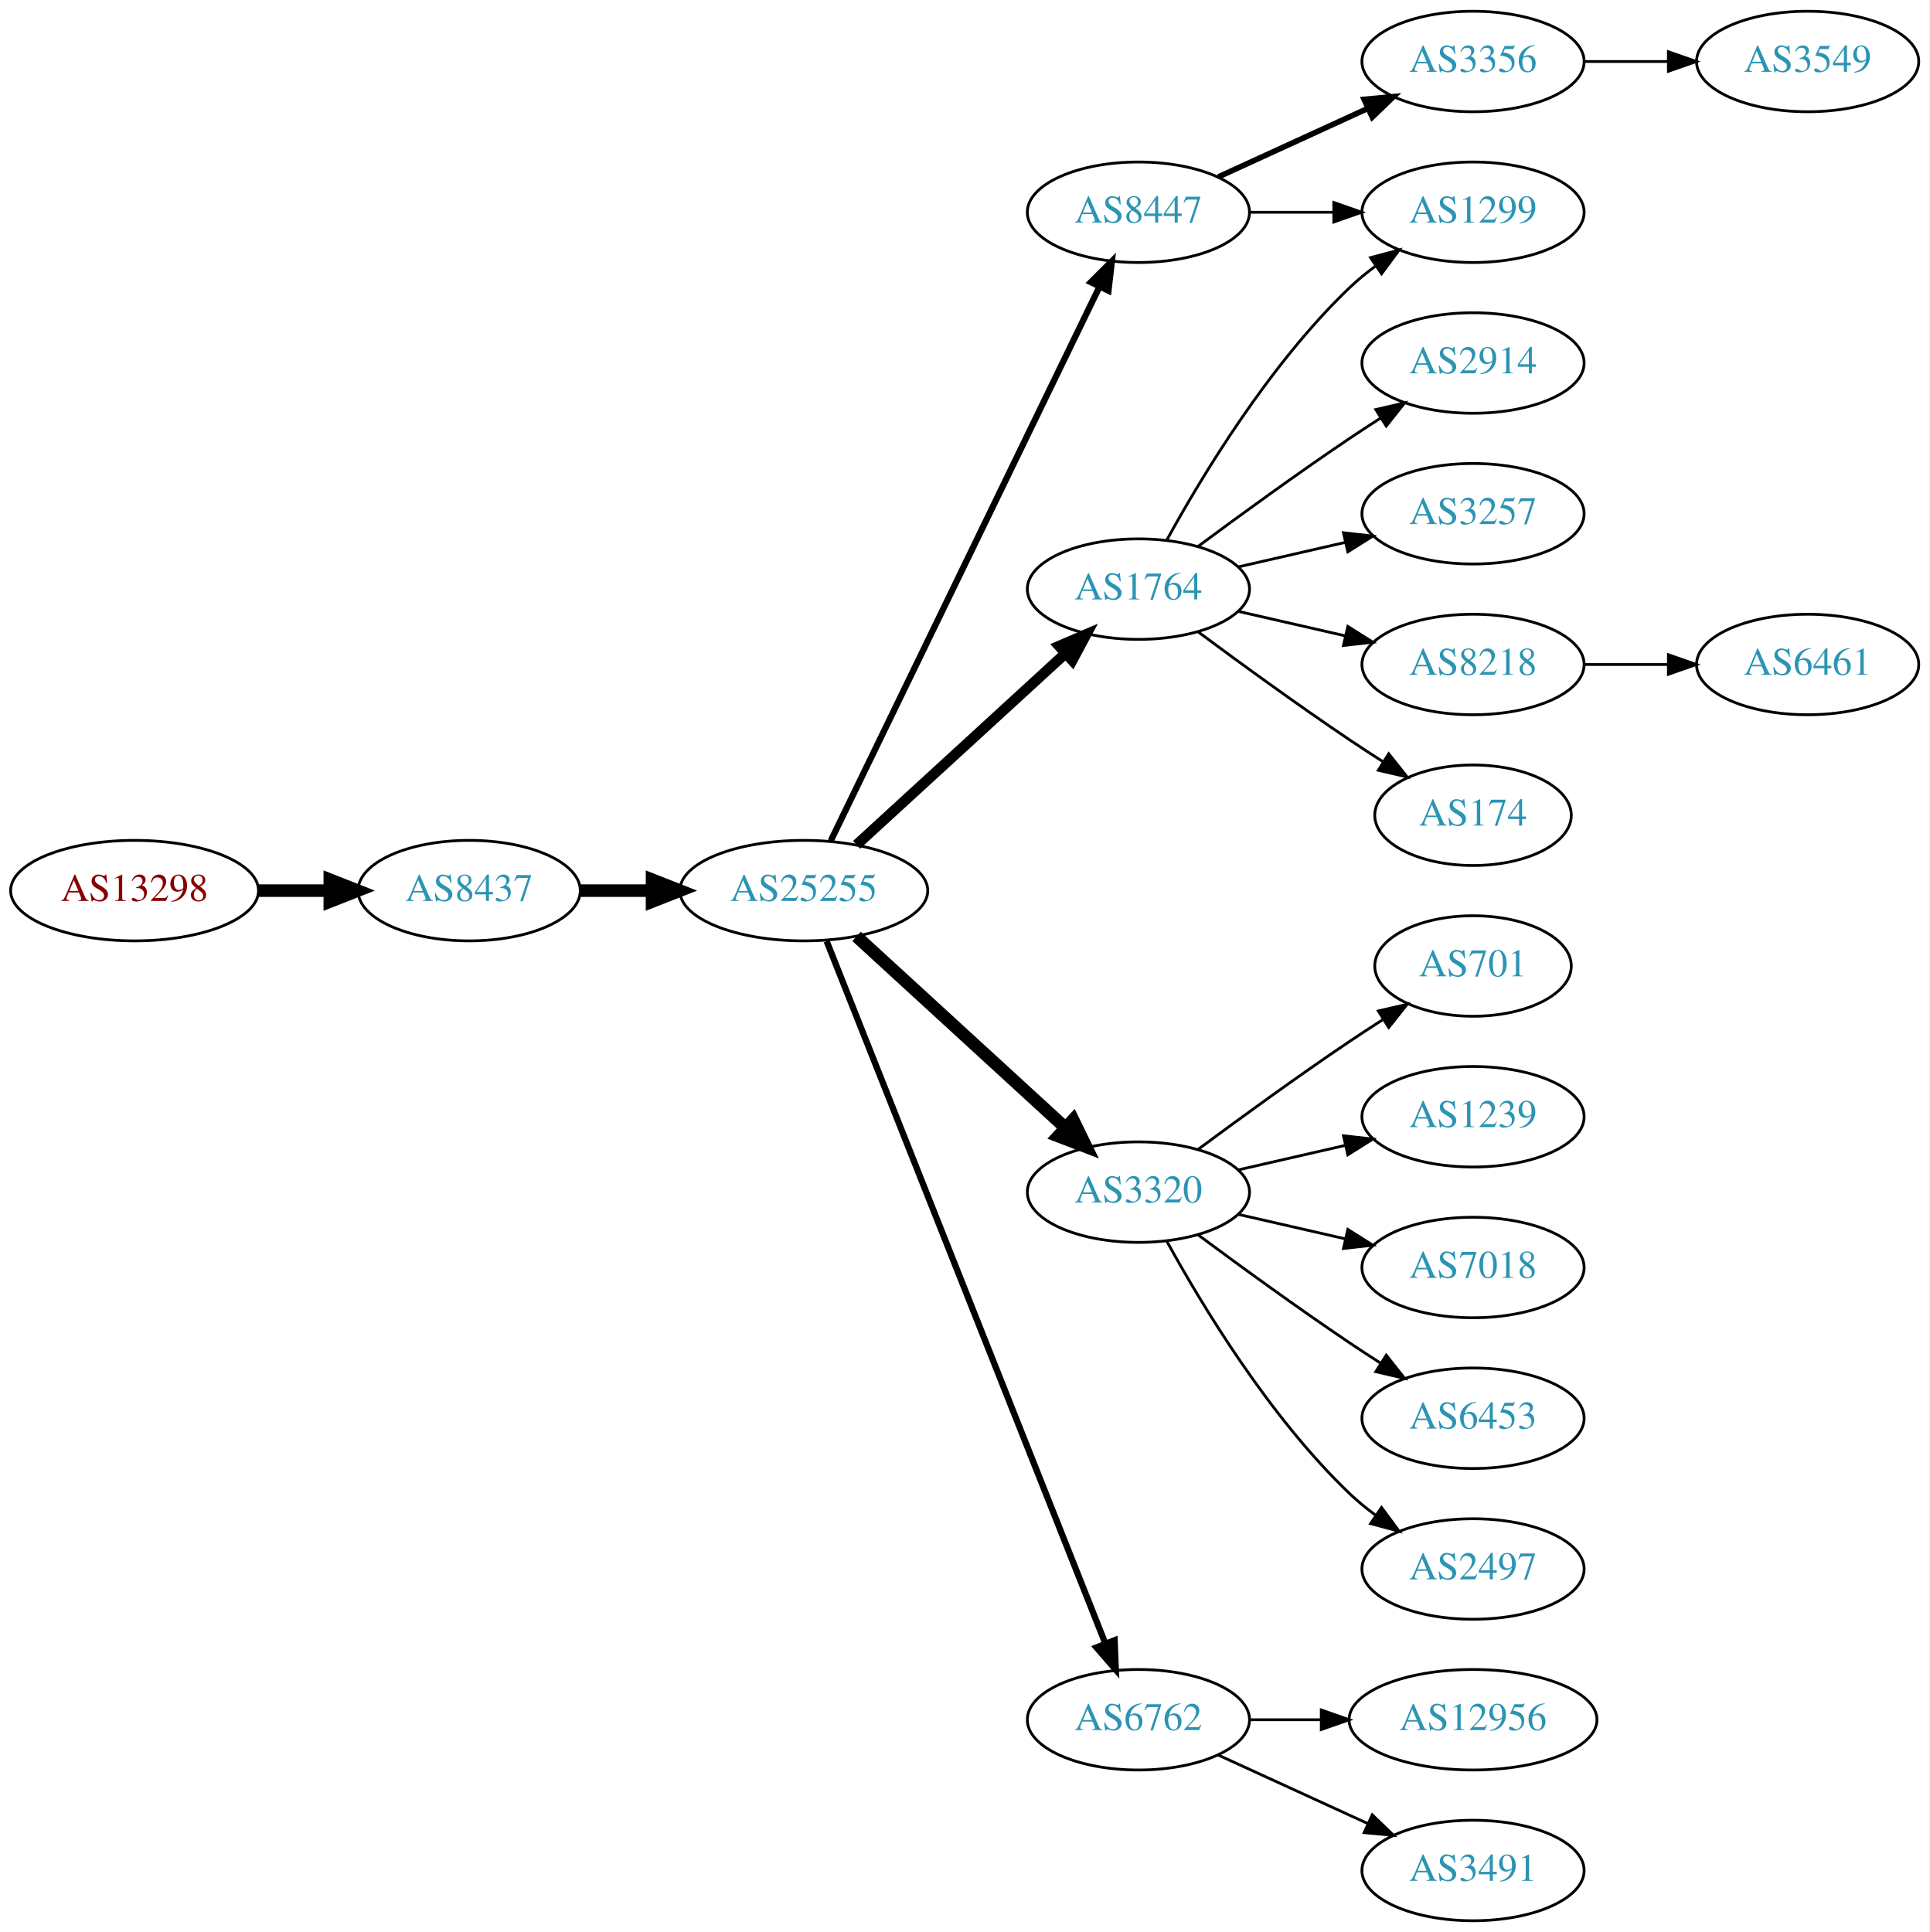
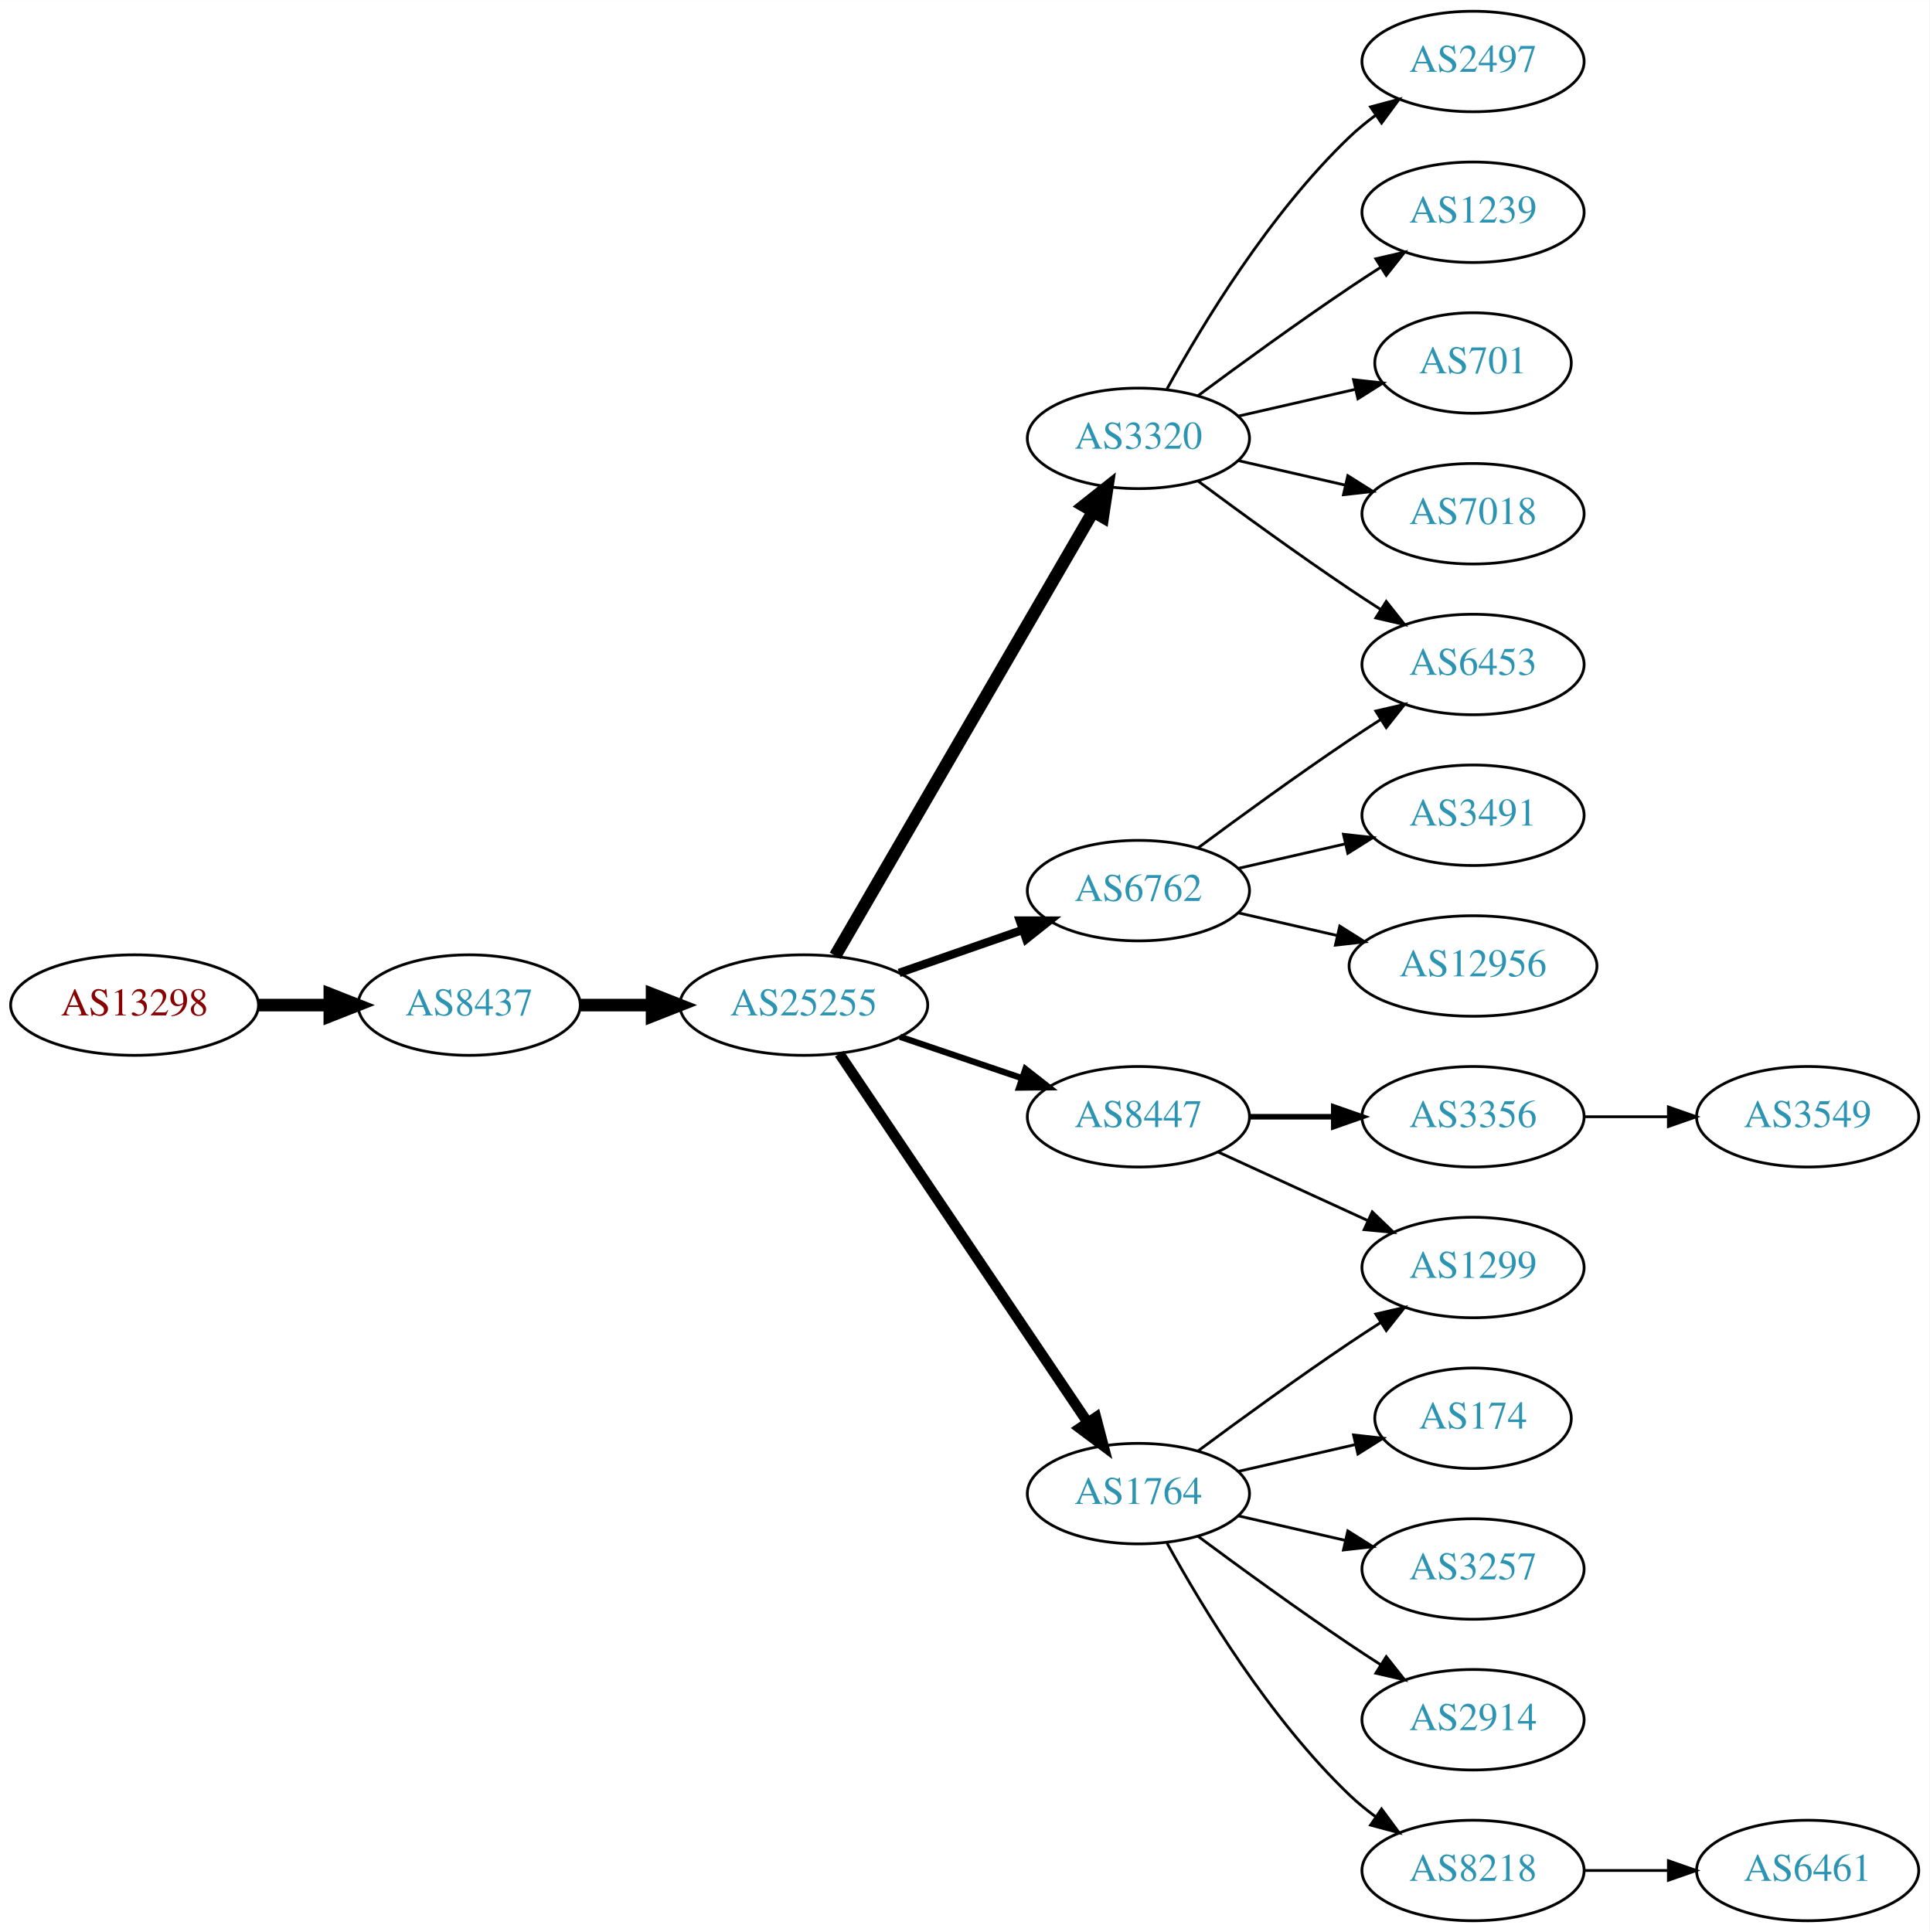
<svg xmlns="http://www.w3.org/2000/svg" xmlns:xlink="http://www.w3.org/1999/xlink" width="691pt" height="692pt" viewBox="0.00 0.00 691.06 692.00">
  <g id="graph0" class="graph" transform="scale(1 1) rotate(0) translate(4 688)">
    <polygon fill="white" stroke="none" points="-4,4 -4,-688 687.055,-688 687.055,4 -4,4" />
    <g id="node1" class="node">
      <g id="a_node1">
        <a xlink:href="/asn/13298" xlink:title="AS13298 ~ SOS-Kinderdorf International [AT]">
-           <ellipse fill="#ffffff" stroke="black" cx="44.196" cy="-369" rx="44.393" ry="18" />
-           <text text-anchor="middle" x="44.196" y="-365.3" font-family="Times,serif" font-size="14.00" fill="#880000">AS13298</text>
+           <ellipse fill="#ffffff" stroke="black" cx="44.196" cy="-328" rx="44.393" ry="18" />
+           <text text-anchor="middle" x="44.196" y="-324.3" font-family="Times,serif" font-size="14.00" fill="#880000">AS13298</text>
        </a>
      </g>
    </g>
    <g id="node2" class="node">
      <g id="a_node2">
        <a xlink:href="/asn/8437" xlink:title="AS8437 ~ Hutchison Drei Austria GmbH [AT]">
-           <ellipse fill="#ffffff" stroke="black" cx="164.039" cy="-369" rx="39.794" ry="18" />
-           <text text-anchor="middle" x="164.039" y="-365.3" font-family="Times,serif" font-size="14.00" fill="#2c94b3">AS8437</text>
+           <ellipse fill="#ffffff" stroke="black" cx="164.039" cy="-328" rx="39.794" ry="18" />
+           <text text-anchor="middle" x="164.039" y="-324.3" font-family="Times,serif" font-size="14.00" fill="#2c94b3">AS8437</text>
        </a>
      </g>
    </g>
    <g id="edge1" class="edge">
-       <path fill="none" stroke="black" stroke-width="4.5" d="M88.407,-369C96.72,-369 105.482,-369 113.965,-369" />
-       <polygon fill="black" stroke="black" stroke-width="4.5" points="114.123,-372.938 124.123,-369 114.123,-365.063 114.123,-372.938" />
+       <path fill="none" stroke="black" stroke-width="4.5" d="M88.407,-328C96.72,-328 105.482,-328 113.965,-328" />
+       <polygon fill="black" stroke="black" stroke-width="4.5" points="114.123,-331.938 124.123,-328 114.123,-324.063 114.123,-331.938" />
    </g>
    <g id="node3" class="node">
      <g id="a_node3">
        <a xlink:href="/asn/25255" xlink:title="AS25255 ~ ==&gt; TELE2 AUSTRIA &lt;== [AT]">
-           <ellipse fill="#ffffff" stroke="black" cx="283.881" cy="-369" rx="44.393" ry="18" />
-           <text text-anchor="middle" x="283.881" y="-365.3" font-family="Times,serif" font-size="14.00" fill="#2c94b3">AS25255</text>
+           <ellipse fill="#ffffff" stroke="black" cx="283.881" cy="-328" rx="44.393" ry="18" />
+           <text text-anchor="middle" x="283.881" y="-324.3" font-family="Times,serif" font-size="14.00" fill="#2c94b3">AS25255</text>
        </a>
      </g>
    </g>
    <g id="edge2" class="edge">
-       <path fill="none" stroke="black" stroke-width="4.5" d="M203.951,-369C212.054,-369 220.729,-369 229.255,-369" />
-       <polygon fill="black" stroke="black" stroke-width="4.5" points="229.533,-372.938 239.533,-369 229.533,-365.063 229.533,-372.938" />
+       <path fill="none" stroke="black" stroke-width="4.5" d="M203.951,-328C212.054,-328 220.729,-328 229.255,-328" />
+       <polygon fill="black" stroke="black" stroke-width="4.5" points="229.533,-331.938 239.533,-328 229.533,-324.063 229.533,-331.938" />
    </g>
    <g id="node4" class="node">
      <g id="a_node4">
-         <a xlink:href="/asn/8447" xlink:title="AS8447 ~ A1 Telekom Austria AG [AT]">
-           <ellipse fill="#ffffff" stroke="black" cx="403.724" cy="-612" rx="39.794" ry="18" />
-           <text text-anchor="middle" x="403.724" y="-608.3" font-family="Times,serif" font-size="14.00" fill="#2c94b3">AS8447</text>
+         <a xlink:href="/asn/3320" xlink:title="AS3320 ~ DTAG [DE]">
+           <ellipse fill="#ffffff" stroke="black" cx="403.724" cy="-531" rx="39.794" ry="18" />
+           <text text-anchor="middle" x="403.724" y="-527.3" font-family="Times,serif" font-size="14.00" fill="#2c94b3">AS3320</text>
        </a>
      </g>
    </g>
    <g id="edge3" class="edge">
-       <path fill="none" stroke="black" stroke-width="2.25" d="M293.546,-386.868C314.027,-429.101 365.514,-535.272 389.74,-585.227" />
-       <polygon fill="black" stroke="black" stroke-width="2.25" points="386.692,-586.963 394.205,-594.433 392.99,-583.908 386.692,-586.963" />
+       <path fill="none" stroke="black" stroke-width="4.5" d="M295.133,-345.66C315.905,-381.442 363.053,-462.661 387.455,-504.697" />
+       <polygon fill="black" stroke="black" stroke-width="4.5" points="384.154,-506.854 392.58,-513.526 390.965,-502.9 384.154,-506.854" />
    </g>
    <g id="node5" class="node">
      <g id="a_node5">
-         <a xlink:href="/asn/1764" xlink:title="AS1764 ~ NEXTLAYER-AS [AT]">
-           <ellipse fill="#ffffff" stroke="black" cx="403.724" cy="-477" rx="39.794" ry="18" />
-           <text text-anchor="middle" x="403.724" y="-473.3" font-family="Times,serif" font-size="14.00" fill="#2c94b3">AS1764</text>
+         <a xlink:href="/asn/8447" xlink:title="AS8447 ~ A1 Telekom Austria AG [AT]">
+           <ellipse fill="#ffffff" stroke="black" cx="403.724" cy="-288" rx="39.794" ry="18" />
+           <text text-anchor="middle" x="403.724" y="-284.3" font-family="Times,serif" font-size="14.00" fill="#2c94b3">AS8447</text>
        </a>
      </g>
    </g>
    <g id="edge4" class="edge">
-       <path fill="none" stroke="black" stroke-width="3.75" d="M302.779,-385.403C322.707,-403.667 355.065,-433.322 377.542,-453.921" />
-       <polygon fill="black" stroke="black" stroke-width="3.75" points="375.307,-456.62 385.044,-460.797 380.036,-451.46 375.307,-456.62" />
+       <path fill="none" stroke="black" stroke-width="2.25" d="M318.335,-316.645C331.936,-312.028 347.778,-306.651 362.039,-301.81" />
+       <polygon fill="black" stroke="black" stroke-width="2.25" points="363.268,-305.089 371.613,-298.56 361.018,-298.46 363.268,-305.089" />
    </g>
    <g id="node6" class="node">
      <g id="a_node6">
-         <a xlink:href="/asn/3320" xlink:title="AS3320 ~ DTAG [DE]">
-           <ellipse fill="#ffffff" stroke="black" cx="403.724" cy="-261" rx="39.794" ry="18" />
-           <text text-anchor="middle" x="403.724" y="-257.3" font-family="Times,serif" font-size="14.00" fill="#2c94b3">AS3320</text>
+         <a xlink:href="/asn/1764" xlink:title="AS1764 ~ NEXTLAYER-AS [AT]">
+           <ellipse fill="#ffffff" stroke="black" cx="403.724" cy="-153" rx="39.794" ry="18" />
+           <text text-anchor="middle" x="403.724" y="-149.3" font-family="Times,serif" font-size="14.00" fill="#2c94b3">AS1764</text>
        </a>
      </g>
    </g>
    <g id="edge5" class="edge">
-       <path fill="none" stroke="black" stroke-width="4.5" d="M302.779,-352.597C322.707,-334.333 355.065,-304.678 377.542,-284.079" />
-       <polygon fill="black" stroke="black" stroke-width="4.5" points="380.332,-286.863 385.044,-277.203 375.011,-281.057 380.332,-286.863" />
+       <path fill="none" stroke="black" stroke-width="3.75" d="M296.611,-310.581C317.488,-279.578 361.176,-214.699 385.48,-178.608" />
+       <polygon fill="black" stroke="black" stroke-width="3.75" points="388.533,-180.341 391.215,-170.091 382.726,-176.431 388.533,-180.341" />
    </g>
    <g id="node7" class="node">
      <g id="a_node7">
        <a xlink:href="/asn/6762" xlink:title="AS6762 ~ TELECOM ITALIA SPARKLE S.p.A. [IT]">
-           <ellipse fill="#ffffff" stroke="black" cx="403.724" cy="-72" rx="39.794" ry="18" />
-           <text text-anchor="middle" x="403.724" y="-68.3" font-family="Times,serif" font-size="14.00" fill="#2c94b3">AS6762</text>
+           <ellipse fill="#ffffff" stroke="black" cx="403.724" cy="-369" rx="39.794" ry="18" />
+           <text text-anchor="middle" x="403.724" y="-365.3" font-family="Times,serif" font-size="14.00" fill="#2c94b3">AS6762</text>
        </a>
      </g>
    </g>
    <g id="edge6" class="edge">
-       <path fill="none" stroke="black" stroke-width="2.25" d="M292.075,-350.868C312.01,-300.627 368.052,-159.385 391.833,-99.447" />
-       <polygon fill="black" stroke="black" stroke-width="2.25" points="395.189,-100.48 395.624,-89.894 388.682,-97.898 395.189,-100.48" />
+       <path fill="none" stroke="black" stroke-width="3" d="M318.021,-339.53C331.738,-344.302 347.777,-349.883 362.187,-354.896" />
+       <polygon fill="black" stroke="black" stroke-width="3" points="361.259,-358.279 371.853,-358.26 363.559,-351.668 361.259,-358.279" />
+     </g>
+     <g id="node14" class="node">
+       <g id="a_node14">
+         <a xlink:href="/asn/2497" xlink:title="AS2497 ~ Internet Initiative Japan Inc. [JP]">
+           <ellipse fill="#ffffff" stroke="black" cx="523.566" cy="-666" rx="39.794" ry="18" />
+           <text text-anchor="middle" x="523.566" y="-662.3" font-family="Times,serif" font-size="14.00" fill="#2c94b3">AS2497</text>
+         </a>
+       </g>
+     </g>
+     <g id="edge14" class="edge">
+       <path fill="none" stroke="black" d="M413.965,-548.713C426.51,-571.561 450.687,-611.611 479.37,-639 482.238,-641.739 485.427,-644.347 488.736,-646.785" />
+       <polygon fill="black" stroke="black" points="486.86,-649.742 497.096,-652.477 490.8,-643.956 486.86,-649.742" />
+     </g>
+     <g id="node15" class="node">
+       <g id="a_node15">
+         <a xlink:href="/asn/1239" xlink:title="AS1239 ~ Sprint [US]">
+           <ellipse fill="#ffffff" stroke="black" cx="523.566" cy="-612" rx="39.794" ry="18" />
+           <text text-anchor="middle" x="523.566" y="-608.3" font-family="Times,serif" font-size="14.00" fill="#2c94b3">AS1239</text>
+         </a>
+       </g>
+     </g>
+     <g id="edge15" class="edge">
+       <path fill="none" stroke="black" d="M425.054,-546.277C439.916,-557.304 460.661,-572.407 479.37,-585 482.919,-587.389 486.67,-589.839 490.418,-592.242" />
+       <polygon fill="black" stroke="black" points="488.744,-595.325 499.067,-597.712 492.486,-589.409 488.744,-595.325" />
+     </g>
+     <g id="node16" class="node">
+       <g id="a_node16">
+         <a xlink:href="/asn/701" xlink:title="AS701 ~ UUNET [US]">
+           <ellipse fill="#ffffff" stroke="black" cx="523.566" cy="-558" rx="35.194" ry="18" />
+           <text text-anchor="middle" x="523.566" y="-554.3" font-family="Times,serif" font-size="14.00" fill="#2c94b3">AS701</text>
+         </a>
+       </g>
+     </g>
+     <g id="edge16" class="edge">
+       <path fill="none" stroke="black" d="M439.443,-538.955C452.536,-541.955 467.558,-545.396 481.199,-548.522" />
+       <polygon fill="black" stroke="black" points="480.777,-552.016 491.306,-550.838 482.34,-545.193 480.777,-552.016" />
+     </g>
+     <g id="node17" class="node">
+       <g id="a_node17">
+         <a xlink:href="/asn/7018" xlink:title="AS7018 ~ AT&amp;T Services, Inc. [US]">
+           <ellipse fill="#ffffff" stroke="black" cx="523.566" cy="-504" rx="39.794" ry="18" />
+           <text text-anchor="middle" x="523.566" y="-500.3" font-family="Times,serif" font-size="14.00" fill="#2c94b3">AS7018</text>
+         </a>
+       </g>
+     </g>
+     <g id="edge17" class="edge">
+       <path fill="none" stroke="black" d="M439.443,-523.045C451.443,-520.296 465.064,-517.175 477.756,-514.267" />
+       <polygon fill="black" stroke="black" points="478.722,-517.636 487.688,-511.991 477.159,-510.813 478.722,-517.636" />
+     </g>
+     <g id="node18" class="node">
+       <g id="a_node18">
+         <a xlink:href="/asn/6453" xlink:title="AS6453 ~ TATA COMMUNICATIONS (AMERICA) INC [US]">
+           <ellipse fill="#ffffff" stroke="black" cx="523.566" cy="-450" rx="39.794" ry="18" />
+           <text text-anchor="middle" x="523.566" y="-446.3" font-family="Times,serif" font-size="14.00" fill="#2c94b3">AS6453</text>
+         </a>
+       </g>
+     </g>
+     <g id="edge18" class="edge">
+       <path fill="none" stroke="black" d="M425.054,-515.723C439.916,-504.696 460.661,-489.593 479.37,-477 482.919,-474.611 486.67,-472.161 490.418,-469.758" />
+       <polygon fill="black" stroke="black" points="492.486,-472.591 499.067,-464.288 488.744,-466.675 492.486,-472.591" />
    </g>
    <g id="node8" class="node">
      <g id="a_node8">
-         <a xlink:href="/asn/1299" xlink:title="AS1299 ~ Telia Carrier [EU]">
-           <ellipse fill="#ffffff" stroke="black" cx="523.566" cy="-612" rx="39.794" ry="18" />
-           <text text-anchor="middle" x="523.566" y="-608.3" font-family="Times,serif" font-size="14.00" fill="#2c94b3">AS1299</text>
+         <a xlink:href="/asn/3356" xlink:title="AS3356 ~ Level 3 Parent, LLC [US]">
+           <ellipse fill="#ffffff" stroke="black" cx="523.566" cy="-288" rx="39.794" ry="18" />
+           <text text-anchor="middle" x="523.566" y="-284.3" font-family="Times,serif" font-size="14.00" fill="#2c94b3">AS3356</text>
        </a>
      </g>
    </g>
    <g id="edge7" class="edge">
-       <path fill="none" stroke="black" d="M443.636,-612C453.19,-612 463.539,-612 473.502,-612" />
-       <polygon fill="black" stroke="black" points="473.695,-615.5 483.695,-612 473.694,-608.5 473.695,-615.5" />
+       <path fill="none" stroke="black" stroke-width="2" d="M443.636,-288C453.19,-288 463.539,-288 473.502,-288" />
+       <polygon fill="black" stroke="black" stroke-width="2" points="473.695,-291.5 483.695,-288 473.694,-284.5 473.695,-291.5" />
    </g>
    <g id="node9" class="node">
      <g id="a_node9">
-         <a xlink:href="/asn/3356" xlink:title="AS3356 ~ Level 3 Parent, LLC [US]">
-           <ellipse fill="#ffffff" stroke="black" cx="523.566" cy="-666" rx="39.794" ry="18" />
-           <text text-anchor="middle" x="523.566" y="-662.3" font-family="Times,serif" font-size="14.00" fill="#2c94b3">AS3356</text>
+         <a xlink:href="/asn/1299" xlink:title="AS1299 ~ Telia Carrier [EU]">
+           <ellipse fill="#ffffff" stroke="black" cx="523.566" cy="-234" rx="39.794" ry="18" />
+           <text text-anchor="middle" x="523.566" y="-230.3" font-family="Times,serif" font-size="14.00" fill="#2c94b3">AS1299</text>
        </a>
      </g>
    </g>
    <g id="edge8" class="edge">
-       <path fill="none" stroke="black" stroke-width="2" d="M432.353,-624.661C448.31,-631.973 468.58,-641.261 485.863,-649.181" />
-       <polygon fill="black" stroke="black" stroke-width="2" points="484.562,-652.435 495.111,-653.419 487.478,-646.071 484.562,-652.435" />
-     </g>
-     <g id="edge11" class="edge">
-       <path fill="none" stroke="black" d="M413.965,-494.713C426.51,-517.561 450.687,-557.611 479.37,-585 482.238,-587.739 485.427,-590.347 488.736,-592.785" />
-       <polygon fill="black" stroke="black" points="486.86,-595.742 497.096,-598.477 490.8,-589.956 486.86,-595.742" />
+       <path fill="none" stroke="black" d="M432.353,-275.339C448.31,-268.027 468.58,-258.739 485.863,-250.819" />
+       <polygon fill="black" stroke="black" points="487.478,-253.929 495.111,-246.581 484.562,-247.565 487.478,-253.929" />
+     </g>
+     <g id="edge12" class="edge">
+       <path fill="none" stroke="black" d="M425.054,-168.277C439.916,-179.304 460.661,-194.407 479.37,-207 482.919,-209.389 486.67,-211.839 490.418,-214.242" />
+       <polygon fill="black" stroke="black" points="488.744,-217.325 499.067,-219.712 492.486,-211.409 488.744,-217.325" />
    </g>
    <g id="node10" class="node">
      <g id="a_node10">
-         <a xlink:href="/asn/2914" xlink:title="AS2914 ~ NTT America, Inc. [US]">
-           <ellipse fill="#ffffff" stroke="black" cx="523.566" cy="-558" rx="39.794" ry="18" />
-           <text text-anchor="middle" x="523.566" y="-554.3" font-family="Times,serif" font-size="14.00" fill="#2c94b3">AS2914</text>
+         <a xlink:href="/asn/174" xlink:title="AS174 ~ Cogent Communications [US]">
+           <ellipse fill="#ffffff" stroke="black" cx="523.566" cy="-180" rx="35.194" ry="18" />
+           <text text-anchor="middle" x="523.566" y="-176.3" font-family="Times,serif" font-size="14.00" fill="#2c94b3">AS174</text>
        </a>
      </g>
    </g>
    <g id="edge9" class="edge">
-       <path fill="none" stroke="black" d="M425.054,-492.277C439.916,-503.304 460.661,-518.407 479.37,-531 482.919,-533.389 486.67,-535.839 490.418,-538.242" />
-       <polygon fill="black" stroke="black" points="488.744,-541.325 499.067,-543.712 492.486,-535.409 488.744,-541.325" />
+       <path fill="none" stroke="black" d="M439.443,-160.955C452.536,-163.955 467.558,-167.396 481.199,-170.522" />
+       <polygon fill="black" stroke="black" points="480.777,-174.016 491.306,-172.838 482.34,-167.193 480.777,-174.016" />
    </g>
    <g id="node11" class="node">
      <g id="a_node11">
        <a xlink:href="/asn/3257" xlink:title="AS3257 ~ GTT [DE]">
-           <ellipse fill="#ffffff" stroke="black" cx="523.566" cy="-504" rx="39.794" ry="18" />
-           <text text-anchor="middle" x="523.566" y="-500.3" font-family="Times,serif" font-size="14.00" fill="#2c94b3">AS3257</text>
+           <ellipse fill="#ffffff" stroke="black" cx="523.566" cy="-126" rx="39.794" ry="18" />
+           <text text-anchor="middle" x="523.566" y="-122.3" font-family="Times,serif" font-size="14.00" fill="#2c94b3">AS3257</text>
        </a>
      </g>
    </g>
    <g id="edge10" class="edge">
-       <path fill="none" stroke="black" d="M439.443,-484.955C451.443,-487.704 465.064,-490.825 477.756,-493.733" />
-       <polygon fill="black" stroke="black" points="477.159,-497.187 487.688,-496.009 478.722,-490.364 477.159,-497.187" />
+       <path fill="none" stroke="black" d="M439.443,-145.045C451.443,-142.296 465.064,-139.175 477.756,-136.267" />
+       <polygon fill="black" stroke="black" points="478.722,-139.636 487.688,-133.991 477.159,-132.813 478.722,-139.636" />
    </g>
    <g id="node12" class="node">
      <g id="a_node12">
-         <a xlink:href="/asn/8218" xlink:title="AS8218 ~ legacy Neotelecoms [FR]">
-           <ellipse fill="#ffffff" stroke="black" cx="523.566" cy="-450" rx="39.794" ry="18" />
-           <text text-anchor="middle" x="523.566" y="-446.3" font-family="Times,serif" font-size="14.00" fill="#2c94b3">AS8218</text>
-         </a>
-       </g>
-     </g>
-     <g id="edge12" class="edge">
-       <path fill="none" stroke="black" d="M439.443,-469.045C451.443,-466.296 465.064,-463.175 477.756,-460.267" />
-       <polygon fill="black" stroke="black" points="478.722,-463.636 487.688,-457.991 477.159,-456.813 478.722,-463.636" />
+         <a xlink:href="/asn/2914" xlink:title="AS2914 ~ NTT America, Inc. [US]">
+           <ellipse fill="#ffffff" stroke="black" cx="523.566" cy="-72" rx="39.794" ry="18" />
+           <text text-anchor="middle" x="523.566" y="-68.3" font-family="Times,serif" font-size="14.00" fill="#2c94b3">AS2914</text>
+         </a>
+       </g>
+     </g>
+     <g id="edge11" class="edge">
+       <path fill="none" stroke="black" d="M425.054,-137.723C439.916,-126.696 460.661,-111.593 479.37,-99 482.919,-96.611 486.67,-94.161 490.418,-91.758" />
+       <polygon fill="black" stroke="black" points="492.486,-94.591 499.067,-86.288 488.744,-88.675 492.486,-94.591" />
    </g>
    <g id="node13" class="node">
      <g id="a_node13">
-         <a xlink:href="/asn/174" xlink:title="AS174 ~ Cogent Communications [US]">
-           <ellipse fill="#ffffff" stroke="black" cx="523.566" cy="-396" rx="35.194" ry="18" />
-           <text text-anchor="middle" x="523.566" y="-392.3" font-family="Times,serif" font-size="14.00" fill="#2c94b3">AS174</text>
+         <a xlink:href="/asn/8218" xlink:title="AS8218 ~ legacy Neotelecoms [FR]">
+           <ellipse fill="#ffffff" stroke="black" cx="523.566" cy="-18" rx="39.794" ry="18" />
+           <text text-anchor="middle" x="523.566" y="-14.3" font-family="Times,serif" font-size="14.00" fill="#2c94b3">AS8218</text>
        </a>
      </g>
    </g>
    <g id="edge13" class="edge">
-       <path fill="none" stroke="black" d="M425.054,-461.723C439.916,-450.696 460.661,-435.593 479.37,-423 483.188,-420.431 487.238,-417.79 491.268,-415.214" />
-       <polygon fill="black" stroke="black" points="493.372,-418.025 499.962,-409.729 489.637,-412.105 493.372,-418.025" />
-     </g>
-     <g id="node14" class="node">
-       <g id="a_node14">
-         <a xlink:href="/asn/701" xlink:title="AS701 ~ UUNET [US]">
-           <ellipse fill="#ffffff" stroke="black" cx="523.566" cy="-342" rx="35.194" ry="18" />
-           <text text-anchor="middle" x="523.566" y="-338.3" font-family="Times,serif" font-size="14.00" fill="#2c94b3">AS701</text>
-         </a>
-       </g>
-     </g>
-     <g id="edge14" class="edge">
-       <path fill="none" stroke="black" d="M425.054,-276.277C439.916,-287.304 460.661,-302.407 479.37,-315 483.188,-317.569 487.238,-320.21 491.268,-322.786" />
-       <polygon fill="black" stroke="black" points="489.637,-325.895 499.962,-328.271 493.372,-319.975 489.637,-325.895" />
-     </g>
-     <g id="node15" class="node">
-       <g id="a_node15">
-         <a xlink:href="/asn/1239" xlink:title="AS1239 ~ Sprint [US]">
-           <ellipse fill="#ffffff" stroke="black" cx="523.566" cy="-288" rx="39.794" ry="18" />
-           <text text-anchor="middle" x="523.566" y="-284.3" font-family="Times,serif" font-size="14.00" fill="#2c94b3">AS1239</text>
-         </a>
-       </g>
-     </g>
-     <g id="edge15" class="edge">
-       <path fill="none" stroke="black" d="M439.443,-268.955C451.443,-271.704 465.064,-274.825 477.756,-277.733" />
-       <polygon fill="black" stroke="black" points="477.159,-281.187 487.688,-280.009 478.722,-274.364 477.159,-281.187" />
-     </g>
-     <g id="node16" class="node">
-       <g id="a_node16">
-         <a xlink:href="/asn/7018" xlink:title="AS7018 ~ AT&amp;T Services, Inc. [US]">
-           <ellipse fill="#ffffff" stroke="black" cx="523.566" cy="-234" rx="39.794" ry="18" />
-           <text text-anchor="middle" x="523.566" y="-230.3" font-family="Times,serif" font-size="14.00" fill="#2c94b3">AS7018</text>
-         </a>
-       </g>
-     </g>
-     <g id="edge16" class="edge">
-       <path fill="none" stroke="black" d="M439.443,-253.045C451.443,-250.296 465.064,-247.175 477.756,-244.267" />
-       <polygon fill="black" stroke="black" points="478.722,-247.636 487.688,-241.991 477.159,-240.813 478.722,-247.636" />
-     </g>
-     <g id="node17" class="node">
-       <g id="a_node17">
-         <a xlink:href="/asn/6453" xlink:title="AS6453 ~ TATA COMMUNICATIONS (AMERICA) INC [US]">
-           <ellipse fill="#ffffff" stroke="black" cx="523.566" cy="-180" rx="39.794" ry="18" />
-           <text text-anchor="middle" x="523.566" y="-176.3" font-family="Times,serif" font-size="14.00" fill="#2c94b3">AS6453</text>
-         </a>
-       </g>
-     </g>
-     <g id="edge17" class="edge">
-       <path fill="none" stroke="black" d="M425.054,-245.723C439.916,-234.696 460.661,-219.593 479.37,-207 482.919,-204.611 486.67,-202.161 490.418,-199.758" />
-       <polygon fill="black" stroke="black" points="492.486,-202.591 499.067,-194.288 488.744,-196.675 492.486,-202.591" />
-     </g>
-     <g id="node18" class="node">
-       <g id="a_node18">
-         <a xlink:href="/asn/2497" xlink:title="AS2497 ~ Internet Initiative Japan Inc. [JP]">
-           <ellipse fill="#ffffff" stroke="black" cx="523.566" cy="-126" rx="39.794" ry="18" />
-           <text text-anchor="middle" x="523.566" y="-122.3" font-family="Times,serif" font-size="14.00" fill="#2c94b3">AS2497</text>
-         </a>
-       </g>
-     </g>
-     <g id="edge18" class="edge">
-       <path fill="none" stroke="black" d="M413.965,-243.287C426.51,-220.439 450.687,-180.389 479.37,-153 482.238,-150.261 485.427,-147.653 488.736,-145.215" />
-       <polygon fill="black" stroke="black" points="490.8,-148.044 497.096,-139.523 486.86,-142.258 490.8,-148.044" />
-     </g>
-     <g id="node19" class="node">
-       <g id="a_node19">
-         <a xlink:href="/asn/12956" xlink:title="AS12956 ~ TELXIUS [ES]">
-           <ellipse fill="#ffffff" stroke="black" cx="523.566" cy="-72" rx="44.393" ry="18" />
-           <text text-anchor="middle" x="523.566" y="-68.3" font-family="Times,serif" font-size="14.00" fill="#2c94b3">AS12956</text>
-         </a>
-       </g>
-     </g>
-     <g id="edge19" class="edge">
-       <path fill="none" stroke="black" d="M443.636,-72C451.739,-72 460.414,-72 468.941,-72" />
-       <polygon fill="black" stroke="black" points="469.218,-75.5 479.218,-72 469.218,-68.5 469.218,-75.5" />
+       <path fill="none" stroke="black" d="M413.965,-135.287C426.51,-112.439 450.687,-72.389 479.37,-45 482.238,-42.261 485.427,-39.653 488.736,-37.215" />
+       <polygon fill="black" stroke="black" points="490.8,-40.044 497.096,-31.523 486.86,-34.258 490.8,-40.044" />
+     </g>
+     <g id="edge21" class="edge">
+       <path fill="none" stroke="black" d="M425.054,-384.277C439.916,-395.304 460.661,-410.407 479.37,-423 482.919,-425.389 486.67,-427.839 490.418,-430.242" />
+       <polygon fill="black" stroke="black" points="488.744,-433.325 499.067,-435.712 492.486,-427.409 488.744,-433.325" />
    </g>
    <g id="node20" class="node">
      <g id="a_node20">
        <a xlink:href="/asn/3491" xlink:title="AS3491 ~ PCCW Global, Inc. [US]">
-           <ellipse fill="#ffffff" stroke="black" cx="523.566" cy="-18" rx="39.794" ry="18" />
-           <text text-anchor="middle" x="523.566" y="-14.3" font-family="Times,serif" font-size="14.00" fill="#2c94b3">AS3491</text>
+           <ellipse fill="#ffffff" stroke="black" cx="523.566" cy="-396" rx="39.794" ry="18" />
+           <text text-anchor="middle" x="523.566" y="-392.3" font-family="Times,serif" font-size="14.00" fill="#2c94b3">AS3491</text>
        </a>
      </g>
    </g>
    <g id="edge20" class="edge">
-       <path fill="none" stroke="black" d="M432.353,-59.339C448.31,-52.027 468.58,-42.739 485.863,-34.819" />
-       <polygon fill="black" stroke="black" points="487.478,-37.929 495.111,-30.581 484.562,-31.565 487.478,-37.929" />
+       <path fill="none" stroke="black" d="M439.443,-376.955C451.443,-379.704 465.064,-382.825 477.756,-385.733" />
+       <polygon fill="black" stroke="black" points="477.159,-389.187 487.688,-388.009 478.722,-382.364 477.159,-389.187" />
    </g>
    <g id="node21" class="node">
      <g id="a_node21">
+         <a xlink:href="/asn/12956" xlink:title="AS12956 ~ TELXIUS [ES]">
+           <ellipse fill="#ffffff" stroke="black" cx="523.566" cy="-342" rx="44.393" ry="18" />
+           <text text-anchor="middle" x="523.566" y="-338.3" font-family="Times,serif" font-size="14.00" fill="#2c94b3">AS12956</text>
+         </a>
+       </g>
+     </g>
+     <g id="edge22" class="edge">
+       <path fill="none" stroke="black" d="M439.443,-361.045C450.582,-358.493 463.117,-355.621 475.01,-352.896" />
+       <polygon fill="black" stroke="black" points="475.838,-356.297 484.804,-350.652 474.275,-349.474 475.838,-356.297" />
+     </g>
+     <g id="node19" class="node">
+       <g id="a_node19">
        <a xlink:href="/asn/3549" xlink:title="AS3549 ~ Level 3 Parent, LLC [US]">
-           <ellipse fill="#ffffff" stroke="black" cx="643.409" cy="-666" rx="39.794" ry="18" />
-           <text text-anchor="middle" x="643.409" y="-662.3" font-family="Times,serif" font-size="14.00" fill="#2c94b3">AS3549</text>
-         </a>
-       </g>
-     </g>
-     <g id="edge21" class="edge">
-       <path fill="none" stroke="black" d="M563.479,-666C573.032,-666 583.382,-666 593.345,-666" />
-       <polygon fill="black" stroke="black" points="593.537,-669.5 603.537,-666 593.537,-662.5 593.537,-669.5" />
+           <ellipse fill="#ffffff" stroke="black" cx="643.409" cy="-288" rx="39.794" ry="18" />
+           <text text-anchor="middle" x="643.409" y="-284.3" font-family="Times,serif" font-size="14.00" fill="#2c94b3">AS3549</text>
+         </a>
+       </g>
+     </g>
+     <g id="edge19" class="edge">
+       <path fill="none" stroke="black" d="M563.479,-288C573.032,-288 583.382,-288 593.345,-288" />
+       <polygon fill="black" stroke="black" points="593.537,-291.5 603.537,-288 593.537,-284.5 593.537,-291.5" />
    </g>
    <g id="node22" class="node">
      <g id="a_node22">
        <a xlink:href="/asn/6461" xlink:title="AS6461 ~ Zayo Bandwidth [US]">
-           <ellipse fill="#ffffff" stroke="black" cx="643.409" cy="-450" rx="39.794" ry="18" />
-           <text text-anchor="middle" x="643.409" y="-446.3" font-family="Times,serif" font-size="14.00" fill="#2c94b3">AS6461</text>
-         </a>
-       </g>
-     </g>
-     <g id="edge22" class="edge">
-       <path fill="none" stroke="black" d="M563.479,-450C573.032,-450 583.382,-450 593.345,-450" />
-       <polygon fill="black" stroke="black" points="593.537,-453.5 603.537,-450 593.537,-446.5 593.537,-453.5" />
+           <ellipse fill="#ffffff" stroke="black" cx="643.409" cy="-18" rx="39.794" ry="18" />
+           <text text-anchor="middle" x="643.409" y="-14.3" font-family="Times,serif" font-size="14.00" fill="#2c94b3">AS6461</text>
+         </a>
+       </g>
+     </g>
+     <g id="edge23" class="edge">
+       <path fill="none" stroke="black" d="M563.479,-18C573.032,-18 583.382,-18 593.345,-18" />
+       <polygon fill="black" stroke="black" points="593.537,-21.5 603.537,-18 593.537,-14.5 593.537,-21.5" />
    </g>
  </g>
</svg>
